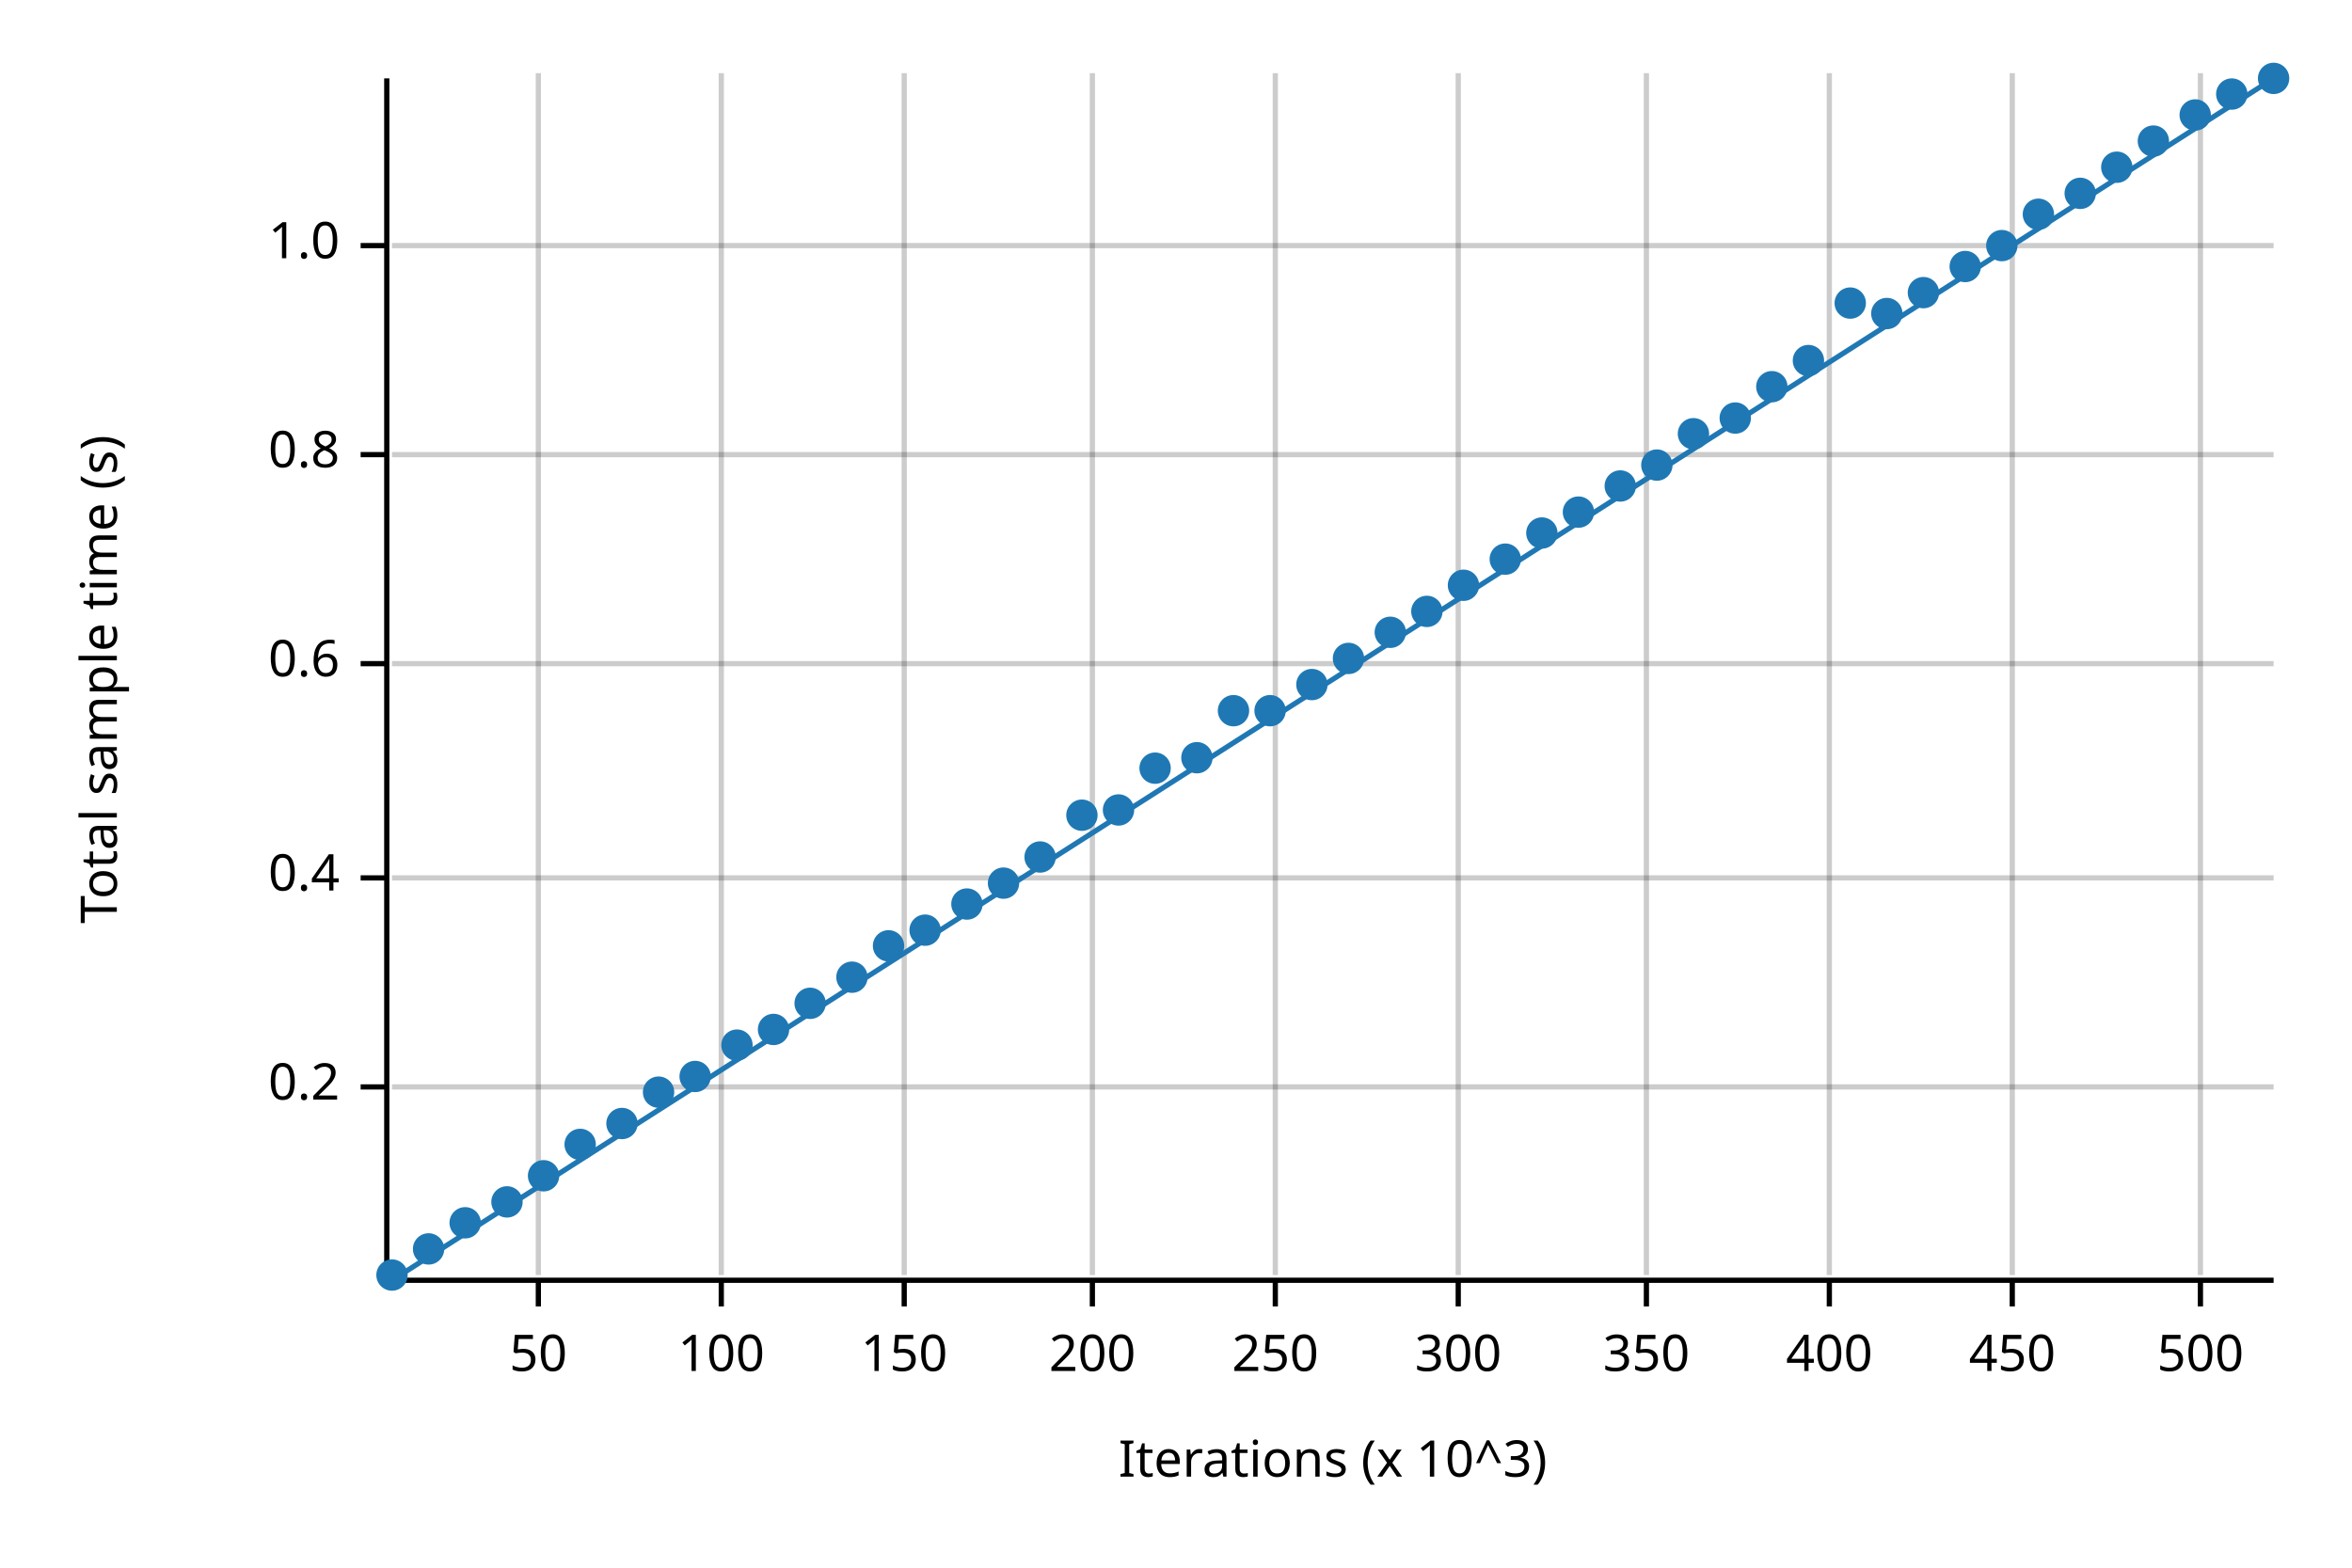
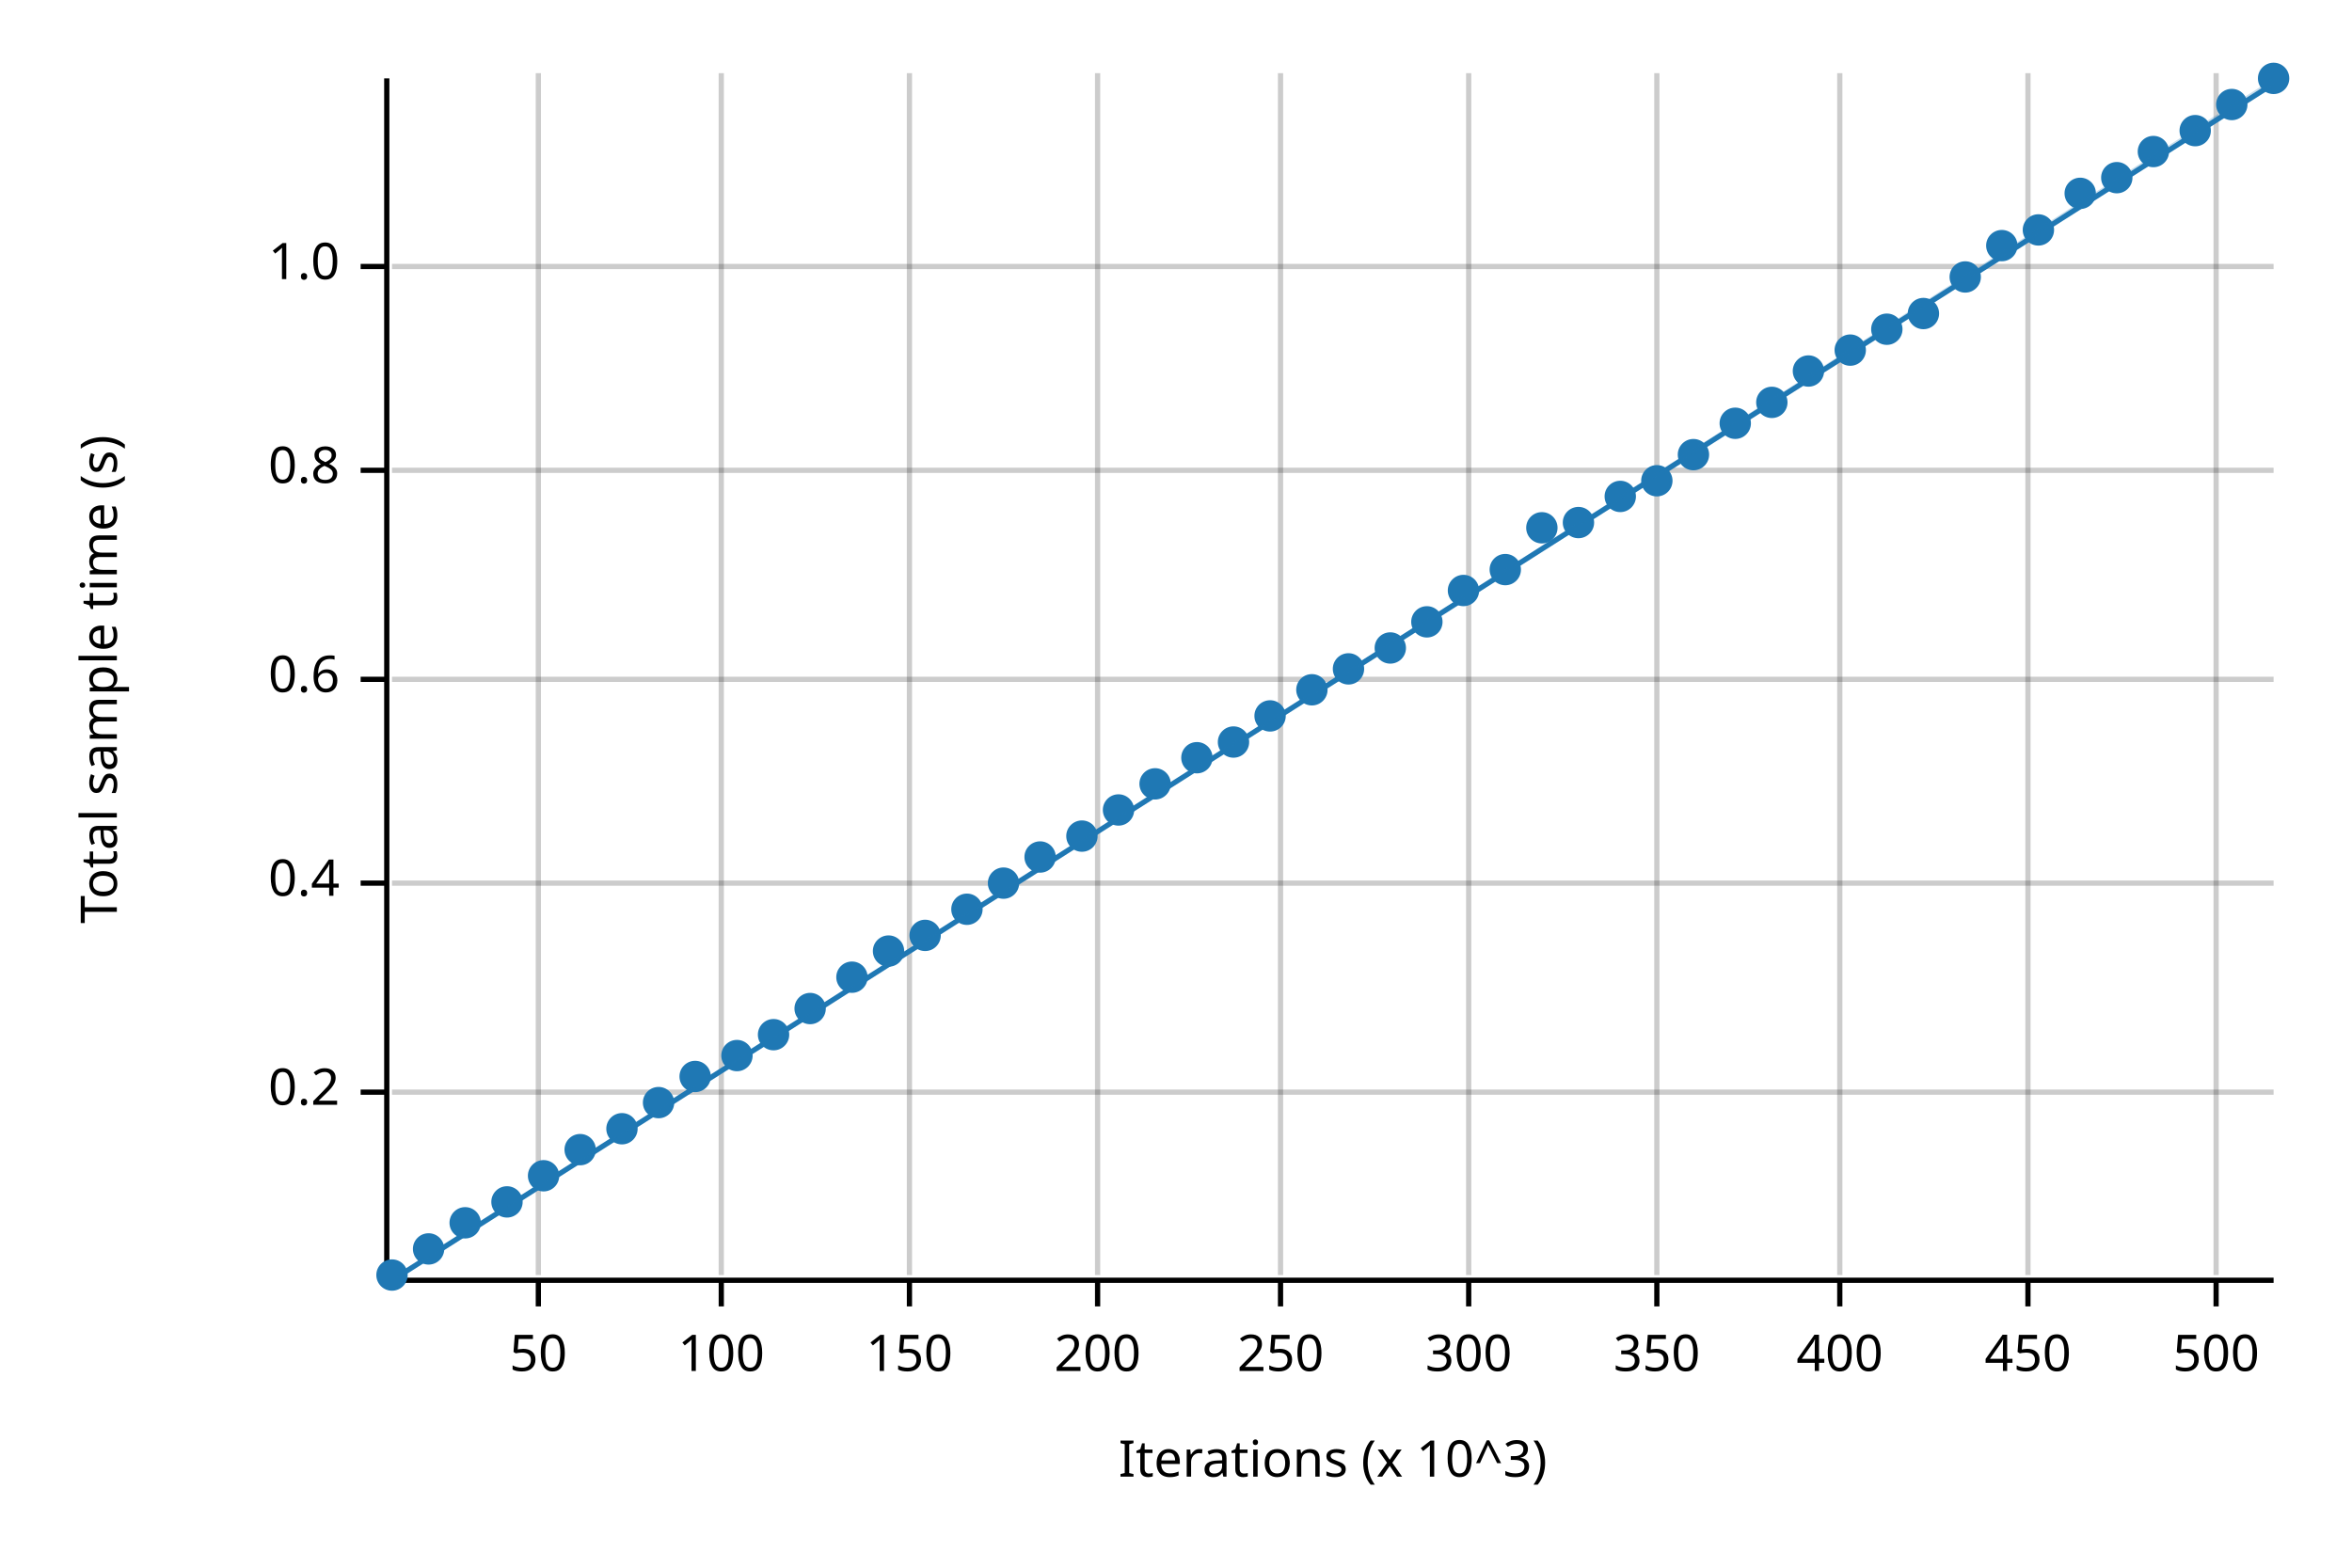
<svg xmlns="http://www.w3.org/2000/svg" width="450" height="300" viewBox="0 0 450 300">
  <text x="15" y="130" dy="0.76em" text-anchor="middle" font-family="sans-serif" font-size="9.677" opacity="1" fill="#000000" transform="rotate(270, 15, 130)">
Total sample time (s)
</text>
  <text x="255" y="285" dy="-0.5ex" text-anchor="middle" font-family="sans-serif" font-size="9.677" opacity="1" fill="#000000">
Iterations (x 10^3)
</text>
  <line opacity="0.2" stroke="#000000" stroke-width="1" x1="103" y1="244" x2="103" y2="14" />
  <line opacity="0.2" stroke="#000000" stroke-width="1" x1="138" y1="244" x2="138" y2="14" />
-   <line opacity="0.2" stroke="#000000" stroke-width="1" x1="173" y1="244" x2="173" y2="14" />
-   <line opacity="0.2" stroke="#000000" stroke-width="1" x1="209" y1="244" x2="209" y2="14" />
-   <line opacity="0.2" stroke="#000000" stroke-width="1" x1="244" y1="244" x2="244" y2="14" />
-   <line opacity="0.2" stroke="#000000" stroke-width="1" x1="279" y1="244" x2="279" y2="14" />
-   <line opacity="0.2" stroke="#000000" stroke-width="1" x1="315" y1="244" x2="315" y2="14" />
-   <line opacity="0.2" stroke="#000000" stroke-width="1" x1="350" y1="244" x2="350" y2="14" />
-   <line opacity="0.2" stroke="#000000" stroke-width="1" x1="385" y1="244" x2="385" y2="14" />
-   <line opacity="0.2" stroke="#000000" stroke-width="1" x1="421" y1="244" x2="421" y2="14" />
-   <line opacity="0.2" stroke="#000000" stroke-width="1" x1="75" y1="208" x2="435" y2="208" />
-   <line opacity="0.2" stroke="#000000" stroke-width="1" x1="75" y1="168" x2="435" y2="168" />
-   <line opacity="0.2" stroke="#000000" stroke-width="1" x1="75" y1="127" x2="435" y2="127" />
-   <line opacity="0.2" stroke="#000000" stroke-width="1" x1="75" y1="87" x2="435" y2="87" />
-   <line opacity="0.2" stroke="#000000" stroke-width="1" x1="75" y1="47" x2="435" y2="47" />
+   <line opacity="0.2" stroke="#000000" stroke-width="1" x1="174" y1="244" x2="174" y2="14" />
+   <line opacity="0.2" stroke="#000000" stroke-width="1" x1="210" y1="244" x2="210" y2="14" />
+   <line opacity="0.2" stroke="#000000" stroke-width="1" x1="245" y1="244" x2="245" y2="14" />
+   <line opacity="0.2" stroke="#000000" stroke-width="1" x1="281" y1="244" x2="281" y2="14" />
+   <line opacity="0.2" stroke="#000000" stroke-width="1" x1="317" y1="244" x2="317" y2="14" />
+   <line opacity="0.2" stroke="#000000" stroke-width="1" x1="352" y1="244" x2="352" y2="14" />
+   <line opacity="0.2" stroke="#000000" stroke-width="1" x1="388" y1="244" x2="388" y2="14" />
+   <line opacity="0.2" stroke="#000000" stroke-width="1" x1="424" y1="244" x2="424" y2="14" />
+   <line opacity="0.2" stroke="#000000" stroke-width="1" x1="75" y1="209" x2="435" y2="209" />
+   <line opacity="0.2" stroke="#000000" stroke-width="1" x1="75" y1="169" x2="435" y2="169" />
+   <line opacity="0.2" stroke="#000000" stroke-width="1" x1="75" y1="130" x2="435" y2="130" />
+   <line opacity="0.2" stroke="#000000" stroke-width="1" x1="75" y1="90" x2="435" y2="90" />
+   <line opacity="0.2" stroke="#000000" stroke-width="1" x1="75" y1="51" x2="435" y2="51" />
  <polyline fill="none" opacity="1" stroke="#000000" stroke-width="1" points="74,15 74,245 " />
-   <text x="65" y="208" dy="0.5ex" text-anchor="end" font-family="sans-serif" font-size="9.677" opacity="1" fill="#000000">
+   <text x="65" y="209" dy="0.5ex" text-anchor="end" font-family="sans-serif" font-size="9.677" opacity="1" fill="#000000">
0.2
</text>
-   <polyline fill="none" opacity="1" stroke="#000000" stroke-width="1" points="69,208 74,208 " />
-   <text x="65" y="168" dy="0.5ex" text-anchor="end" font-family="sans-serif" font-size="9.677" opacity="1" fill="#000000">
+   <polyline fill="none" opacity="1" stroke="#000000" stroke-width="1" points="69,209 74,209 " />
+   <text x="65" y="169" dy="0.5ex" text-anchor="end" font-family="sans-serif" font-size="9.677" opacity="1" fill="#000000">
0.4
</text>
-   <polyline fill="none" opacity="1" stroke="#000000" stroke-width="1" points="69,168 74,168 " />
-   <text x="65" y="127" dy="0.5ex" text-anchor="end" font-family="sans-serif" font-size="9.677" opacity="1" fill="#000000">
+   <polyline fill="none" opacity="1" stroke="#000000" stroke-width="1" points="69,169 74,169 " />
+   <text x="65" y="130" dy="0.5ex" text-anchor="end" font-family="sans-serif" font-size="9.677" opacity="1" fill="#000000">
0.6
</text>
-   <polyline fill="none" opacity="1" stroke="#000000" stroke-width="1" points="69,127 74,127 " />
-   <text x="65" y="87" dy="0.5ex" text-anchor="end" font-family="sans-serif" font-size="9.677" opacity="1" fill="#000000">
+   <polyline fill="none" opacity="1" stroke="#000000" stroke-width="1" points="69,130 74,130 " />
+   <text x="65" y="90" dy="0.5ex" text-anchor="end" font-family="sans-serif" font-size="9.677" opacity="1" fill="#000000">
0.8
</text>
-   <polyline fill="none" opacity="1" stroke="#000000" stroke-width="1" points="69,87 74,87 " />
-   <text x="65" y="47" dy="0.5ex" text-anchor="end" font-family="sans-serif" font-size="9.677" opacity="1" fill="#000000">
+   <polyline fill="none" opacity="1" stroke="#000000" stroke-width="1" points="69,90 74,90 " />
+   <text x="65" y="51" dy="0.5ex" text-anchor="end" font-family="sans-serif" font-size="9.677" opacity="1" fill="#000000">
1.0
</text>
-   <polyline fill="none" opacity="1" stroke="#000000" stroke-width="1" points="69,47 74,47 " />
+   <polyline fill="none" opacity="1" stroke="#000000" stroke-width="1" points="69,51 74,51 " />
  <polyline fill="none" opacity="1" stroke="#000000" stroke-width="1" points="75,245 435,245 " />
  <text x="103" y="255" dy="0.76em" text-anchor="middle" font-family="sans-serif" font-size="9.677" opacity="1" fill="#000000">
50
</text>
  <polyline fill="none" opacity="1" stroke="#000000" stroke-width="1" points="103,245 103,250 " />
  <text x="138" y="255" dy="0.76em" text-anchor="middle" font-family="sans-serif" font-size="9.677" opacity="1" fill="#000000">
100
</text>
  <polyline fill="none" opacity="1" stroke="#000000" stroke-width="1" points="138,245 138,250 " />
-   <text x="173" y="255" dy="0.76em" text-anchor="middle" font-family="sans-serif" font-size="9.677" opacity="1" fill="#000000">
+   <text x="174" y="255" dy="0.76em" text-anchor="middle" font-family="sans-serif" font-size="9.677" opacity="1" fill="#000000">
150
</text>
-   <polyline fill="none" opacity="1" stroke="#000000" stroke-width="1" points="173,245 173,250 " />
-   <text x="209" y="255" dy="0.76em" text-anchor="middle" font-family="sans-serif" font-size="9.677" opacity="1" fill="#000000">
+   <polyline fill="none" opacity="1" stroke="#000000" stroke-width="1" points="174,245 174,250 " />
+   <text x="210" y="255" dy="0.76em" text-anchor="middle" font-family="sans-serif" font-size="9.677" opacity="1" fill="#000000">
200
</text>
-   <polyline fill="none" opacity="1" stroke="#000000" stroke-width="1" points="209,245 209,250 " />
-   <text x="244" y="255" dy="0.76em" text-anchor="middle" font-family="sans-serif" font-size="9.677" opacity="1" fill="#000000">
+   <polyline fill="none" opacity="1" stroke="#000000" stroke-width="1" points="210,245 210,250 " />
+   <text x="245" y="255" dy="0.76em" text-anchor="middle" font-family="sans-serif" font-size="9.677" opacity="1" fill="#000000">
250
</text>
-   <polyline fill="none" opacity="1" stroke="#000000" stroke-width="1" points="244,245 244,250 " />
-   <text x="279" y="255" dy="0.76em" text-anchor="middle" font-family="sans-serif" font-size="9.677" opacity="1" fill="#000000">
+   <polyline fill="none" opacity="1" stroke="#000000" stroke-width="1" points="245,245 245,250 " />
+   <text x="281" y="255" dy="0.76em" text-anchor="middle" font-family="sans-serif" font-size="9.677" opacity="1" fill="#000000">
300
</text>
-   <polyline fill="none" opacity="1" stroke="#000000" stroke-width="1" points="279,245 279,250 " />
-   <text x="315" y="255" dy="0.76em" text-anchor="middle" font-family="sans-serif" font-size="9.677" opacity="1" fill="#000000">
+   <polyline fill="none" opacity="1" stroke="#000000" stroke-width="1" points="281,245 281,250 " />
+   <text x="317" y="255" dy="0.76em" text-anchor="middle" font-family="sans-serif" font-size="9.677" opacity="1" fill="#000000">
350
</text>
-   <polyline fill="none" opacity="1" stroke="#000000" stroke-width="1" points="315,245 315,250 " />
-   <text x="350" y="255" dy="0.76em" text-anchor="middle" font-family="sans-serif" font-size="9.677" opacity="1" fill="#000000">
+   <polyline fill="none" opacity="1" stroke="#000000" stroke-width="1" points="317,245 317,250 " />
+   <text x="352" y="255" dy="0.76em" text-anchor="middle" font-family="sans-serif" font-size="9.677" opacity="1" fill="#000000">
400
</text>
-   <polyline fill="none" opacity="1" stroke="#000000" stroke-width="1" points="350,245 350,250 " />
-   <text x="385" y="255" dy="0.76em" text-anchor="middle" font-family="sans-serif" font-size="9.677" opacity="1" fill="#000000">
+   <polyline fill="none" opacity="1" stroke="#000000" stroke-width="1" points="352,245 352,250 " />
+   <text x="388" y="255" dy="0.76em" text-anchor="middle" font-family="sans-serif" font-size="9.677" opacity="1" fill="#000000">
450
</text>
-   <polyline fill="none" opacity="1" stroke="#000000" stroke-width="1" points="385,245 385,250 " />
-   <text x="421" y="255" dy="0.76em" text-anchor="middle" font-family="sans-serif" font-size="9.677" opacity="1" fill="#000000">
+   <polyline fill="none" opacity="1" stroke="#000000" stroke-width="1" points="388,245 388,250 " />
+   <text x="424" y="255" dy="0.76em" text-anchor="middle" font-family="sans-serif" font-size="9.677" opacity="1" fill="#000000">
500
</text>
-   <polyline fill="none" opacity="1" stroke="#000000" stroke-width="1" points="421,245 421,250 " />
+   <polyline fill="none" opacity="1" stroke="#000000" stroke-width="1" points="424,245 424,250 " />
  <circle cx="75" cy="244" r="3" opacity="1" fill="#1F78B4" stroke="none" stroke-width="1" />
  <circle cx="82" cy="239" r="3" opacity="1" fill="#1F78B4" stroke="none" stroke-width="1" />
  <circle cx="89" cy="234" r="3" opacity="1" fill="#1F78B4" stroke="none" stroke-width="1" />
  <circle cx="97" cy="230" r="3" opacity="1" fill="#1F78B4" stroke="none" stroke-width="1" />
  <circle cx="104" cy="225" r="3" opacity="1" fill="#1F78B4" stroke="none" stroke-width="1" />
-   <circle cx="111" cy="219" r="3" opacity="1" fill="#1F78B4" stroke="none" stroke-width="1" />
-   <circle cx="119" cy="215" r="3" opacity="1" fill="#1F78B4" stroke="none" stroke-width="1" />
-   <circle cx="126" cy="209" r="3" opacity="1" fill="#1F78B4" stroke="none" stroke-width="1" />
+   <circle cx="111" cy="220" r="3" opacity="1" fill="#1F78B4" stroke="none" stroke-width="1" />
+   <circle cx="119" cy="216" r="3" opacity="1" fill="#1F78B4" stroke="none" stroke-width="1" />
+   <circle cx="126" cy="211" r="3" opacity="1" fill="#1F78B4" stroke="none" stroke-width="1" />
  <circle cx="133" cy="206" r="3" opacity="1" fill="#1F78B4" stroke="none" stroke-width="1" />
-   <circle cx="141" cy="200" r="3" opacity="1" fill="#1F78B4" stroke="none" stroke-width="1" />
-   <circle cx="148" cy="197" r="3" opacity="1" fill="#1F78B4" stroke="none" stroke-width="1" />
-   <circle cx="155" cy="192" r="3" opacity="1" fill="#1F78B4" stroke="none" stroke-width="1" />
+   <circle cx="141" cy="202" r="3" opacity="1" fill="#1F78B4" stroke="none" stroke-width="1" />
+   <circle cx="148" cy="198" r="3" opacity="1" fill="#1F78B4" stroke="none" stroke-width="1" />
+   <circle cx="155" cy="193" r="3" opacity="1" fill="#1F78B4" stroke="none" stroke-width="1" />
  <circle cx="163" cy="187" r="3" opacity="1" fill="#1F78B4" stroke="none" stroke-width="1" />
-   <circle cx="170" cy="181" r="3" opacity="1" fill="#1F78B4" stroke="none" stroke-width="1" />
-   <circle cx="177" cy="178" r="3" opacity="1" fill="#1F78B4" stroke="none" stroke-width="1" />
-   <circle cx="185" cy="173" r="3" opacity="1" fill="#1F78B4" stroke="none" stroke-width="1" />
+   <circle cx="170" cy="182" r="3" opacity="1" fill="#1F78B4" stroke="none" stroke-width="1" />
+   <circle cx="177" cy="179" r="3" opacity="1" fill="#1F78B4" stroke="none" stroke-width="1" />
+   <circle cx="185" cy="174" r="3" opacity="1" fill="#1F78B4" stroke="none" stroke-width="1" />
  <circle cx="192" cy="169" r="3" opacity="1" fill="#1F78B4" stroke="none" stroke-width="1" />
  <circle cx="199" cy="164" r="3" opacity="1" fill="#1F78B4" stroke="none" stroke-width="1" />
-   <circle cx="207" cy="156" r="3" opacity="1" fill="#1F78B4" stroke="none" stroke-width="1" />
+   <circle cx="207" cy="160" r="3" opacity="1" fill="#1F78B4" stroke="none" stroke-width="1" />
  <circle cx="214" cy="155" r="3" opacity="1" fill="#1F78B4" stroke="none" stroke-width="1" />
-   <circle cx="221" cy="147" r="3" opacity="1" fill="#1F78B4" stroke="none" stroke-width="1" />
+   <circle cx="221" cy="150" r="3" opacity="1" fill="#1F78B4" stroke="none" stroke-width="1" />
  <circle cx="229" cy="145" r="3" opacity="1" fill="#1F78B4" stroke="none" stroke-width="1" />
-   <circle cx="236" cy="136" r="3" opacity="1" fill="#1F78B4" stroke="none" stroke-width="1" />
-   <circle cx="243" cy="136" r="3" opacity="1" fill="#1F78B4" stroke="none" stroke-width="1" />
-   <circle cx="251" cy="131" r="3" opacity="1" fill="#1F78B4" stroke="none" stroke-width="1" />
-   <circle cx="258" cy="126" r="3" opacity="1" fill="#1F78B4" stroke="none" stroke-width="1" />
-   <circle cx="266" cy="121" r="3" opacity="1" fill="#1F78B4" stroke="none" stroke-width="1" />
-   <circle cx="273" cy="117" r="3" opacity="1" fill="#1F78B4" stroke="none" stroke-width="1" />
-   <circle cx="280" cy="112" r="3" opacity="1" fill="#1F78B4" stroke="none" stroke-width="1" />
-   <circle cx="288" cy="107" r="3" opacity="1" fill="#1F78B4" stroke="none" stroke-width="1" />
-   <circle cx="295" cy="102" r="3" opacity="1" fill="#1F78B4" stroke="none" stroke-width="1" />
-   <circle cx="302" cy="98" r="3" opacity="1" fill="#1F78B4" stroke="none" stroke-width="1" />
-   <circle cx="310" cy="93" r="3" opacity="1" fill="#1F78B4" stroke="none" stroke-width="1" />
-   <circle cx="317" cy="89" r="3" opacity="1" fill="#1F78B4" stroke="none" stroke-width="1" />
-   <circle cx="324" cy="83" r="3" opacity="1" fill="#1F78B4" stroke="none" stroke-width="1" />
-   <circle cx="332" cy="80" r="3" opacity="1" fill="#1F78B4" stroke="none" stroke-width="1" />
-   <circle cx="339" cy="74" r="3" opacity="1" fill="#1F78B4" stroke="none" stroke-width="1" />
-   <circle cx="346" cy="69" r="3" opacity="1" fill="#1F78B4" stroke="none" stroke-width="1" />
-   <circle cx="354" cy="58" r="3" opacity="1" fill="#1F78B4" stroke="none" stroke-width="1" />
-   <circle cx="361" cy="60" r="3" opacity="1" fill="#1F78B4" stroke="none" stroke-width="1" />
-   <circle cx="368" cy="56" r="3" opacity="1" fill="#1F78B4" stroke="none" stroke-width="1" />
-   <circle cx="376" cy="51" r="3" opacity="1" fill="#1F78B4" stroke="none" stroke-width="1" />
+   <circle cx="236" cy="142" r="3" opacity="1" fill="#1F78B4" stroke="none" stroke-width="1" />
+   <circle cx="243" cy="137" r="3" opacity="1" fill="#1F78B4" stroke="none" stroke-width="1" />
+   <circle cx="251" cy="132" r="3" opacity="1" fill="#1F78B4" stroke="none" stroke-width="1" />
+   <circle cx="258" cy="128" r="3" opacity="1" fill="#1F78B4" stroke="none" stroke-width="1" />
+   <circle cx="266" cy="124" r="3" opacity="1" fill="#1F78B4" stroke="none" stroke-width="1" />
+   <circle cx="273" cy="119" r="3" opacity="1" fill="#1F78B4" stroke="none" stroke-width="1" />
+   <circle cx="280" cy="113" r="3" opacity="1" fill="#1F78B4" stroke="none" stroke-width="1" />
+   <circle cx="288" cy="109" r="3" opacity="1" fill="#1F78B4" stroke="none" stroke-width="1" />
+   <circle cx="295" cy="101" r="3" opacity="1" fill="#1F78B4" stroke="none" stroke-width="1" />
+   <circle cx="302" cy="100" r="3" opacity="1" fill="#1F78B4" stroke="none" stroke-width="1" />
+   <circle cx="310" cy="95" r="3" opacity="1" fill="#1F78B4" stroke="none" stroke-width="1" />
+   <circle cx="317" cy="92" r="3" opacity="1" fill="#1F78B4" stroke="none" stroke-width="1" />
+   <circle cx="324" cy="87" r="3" opacity="1" fill="#1F78B4" stroke="none" stroke-width="1" />
+   <circle cx="332" cy="81" r="3" opacity="1" fill="#1F78B4" stroke="none" stroke-width="1" />
+   <circle cx="339" cy="77" r="3" opacity="1" fill="#1F78B4" stroke="none" stroke-width="1" />
+   <circle cx="346" cy="71" r="3" opacity="1" fill="#1F78B4" stroke="none" stroke-width="1" />
+   <circle cx="354" cy="67" r="3" opacity="1" fill="#1F78B4" stroke="none" stroke-width="1" />
+   <circle cx="361" cy="63" r="3" opacity="1" fill="#1F78B4" stroke="none" stroke-width="1" />
+   <circle cx="368" cy="60" r="3" opacity="1" fill="#1F78B4" stroke="none" stroke-width="1" />
+   <circle cx="376" cy="53" r="3" opacity="1" fill="#1F78B4" stroke="none" stroke-width="1" />
  <circle cx="383" cy="47" r="3" opacity="1" fill="#1F78B4" stroke="none" stroke-width="1" />
-   <circle cx="390" cy="41" r="3" opacity="1" fill="#1F78B4" stroke="none" stroke-width="1" />
+   <circle cx="390" cy="44" r="3" opacity="1" fill="#1F78B4" stroke="none" stroke-width="1" />
  <circle cx="398" cy="37" r="3" opacity="1" fill="#1F78B4" stroke="none" stroke-width="1" />
-   <circle cx="405" cy="32" r="3" opacity="1" fill="#1F78B4" stroke="none" stroke-width="1" />
-   <circle cx="412" cy="27" r="3" opacity="1" fill="#1F78B4" stroke="none" stroke-width="1" />
-   <circle cx="420" cy="22" r="3" opacity="1" fill="#1F78B4" stroke="none" stroke-width="1" />
-   <circle cx="427" cy="18" r="3" opacity="1" fill="#1F78B4" stroke="none" stroke-width="1" />
+   <circle cx="405" cy="34" r="3" opacity="1" fill="#1F78B4" stroke="none" stroke-width="1" />
+   <circle cx="412" cy="29" r="3" opacity="1" fill="#1F78B4" stroke="none" stroke-width="1" />
+   <circle cx="420" cy="25" r="3" opacity="1" fill="#1F78B4" stroke="none" stroke-width="1" />
+   <circle cx="427" cy="20" r="3" opacity="1" fill="#1F78B4" stroke="none" stroke-width="1" />
  <circle cx="435" cy="15" r="3" opacity="1" fill="#1F78B4" stroke="none" stroke-width="1" />
-   <polyline fill="none" opacity="1" stroke="#1F78B4" stroke-width="1" points="75,245 435,15 " />
-   <polygon opacity="0.25" fill="#1F78B4" points="75,245 435,15 435,15 " />
+   <polyline fill="none" opacity="1" stroke="#1F78B4" stroke-width="1" points="75,245 435,16 " />
+   <polygon opacity="0.25" fill="#1F78B4" points="75,245 435,16 435,15 " />
</svg>
